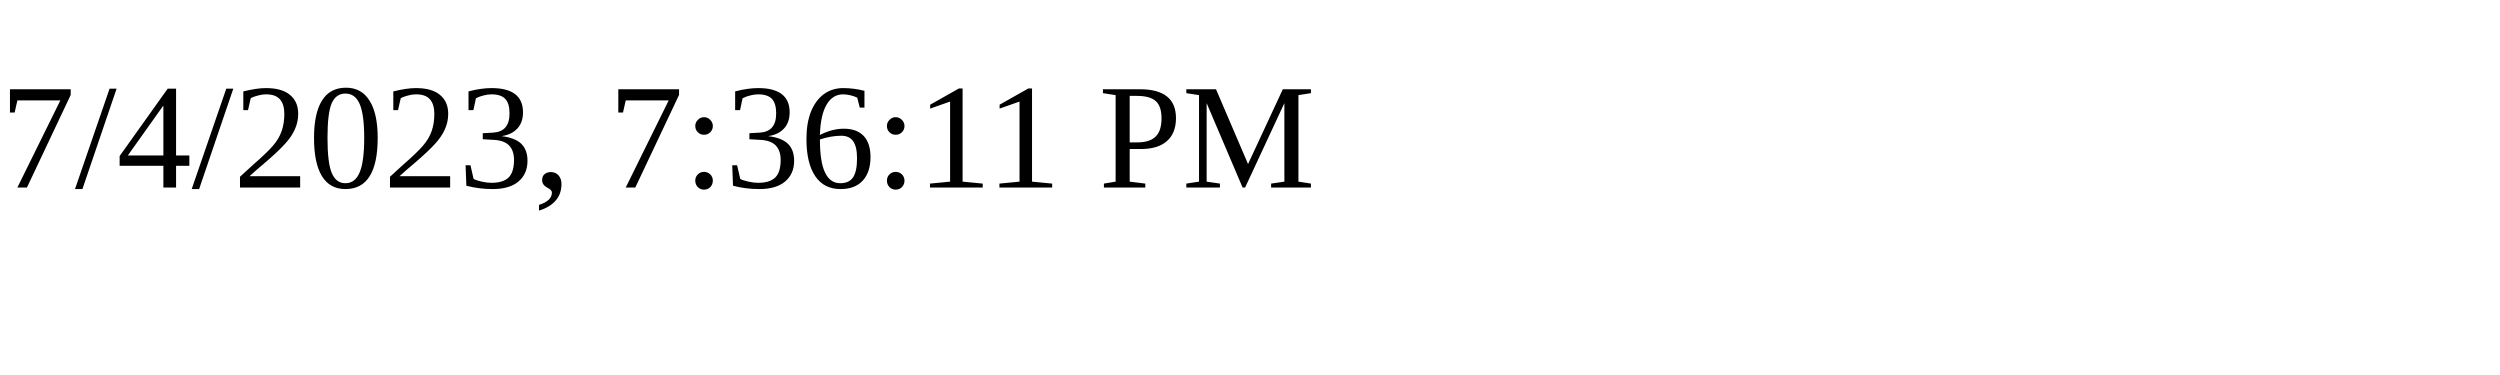
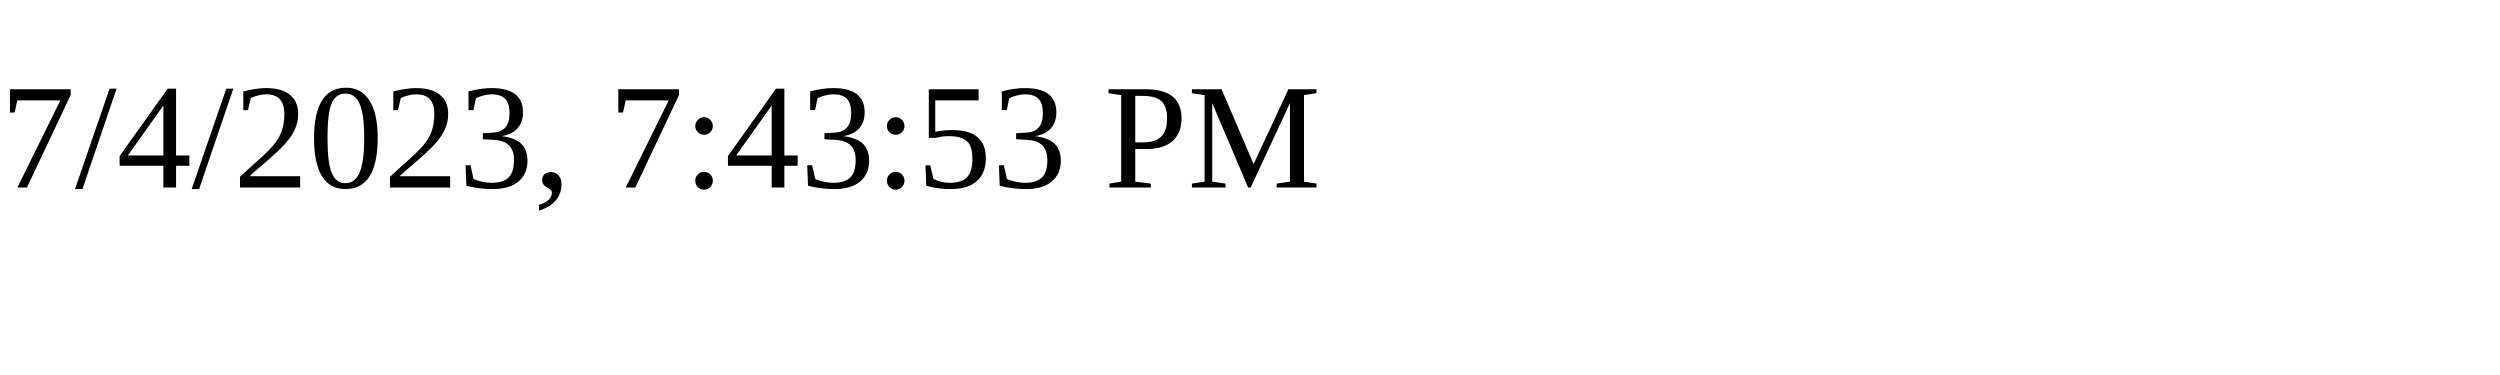
<svg xmlns="http://www.w3.org/2000/svg" height="30" width="200">
-   <text x="0" y="15">7/4/2023, 7:36:11 PM</text>
+   <text x="0" y="15">7/4/2023, 7:43:53 PM</text>
</svg>
